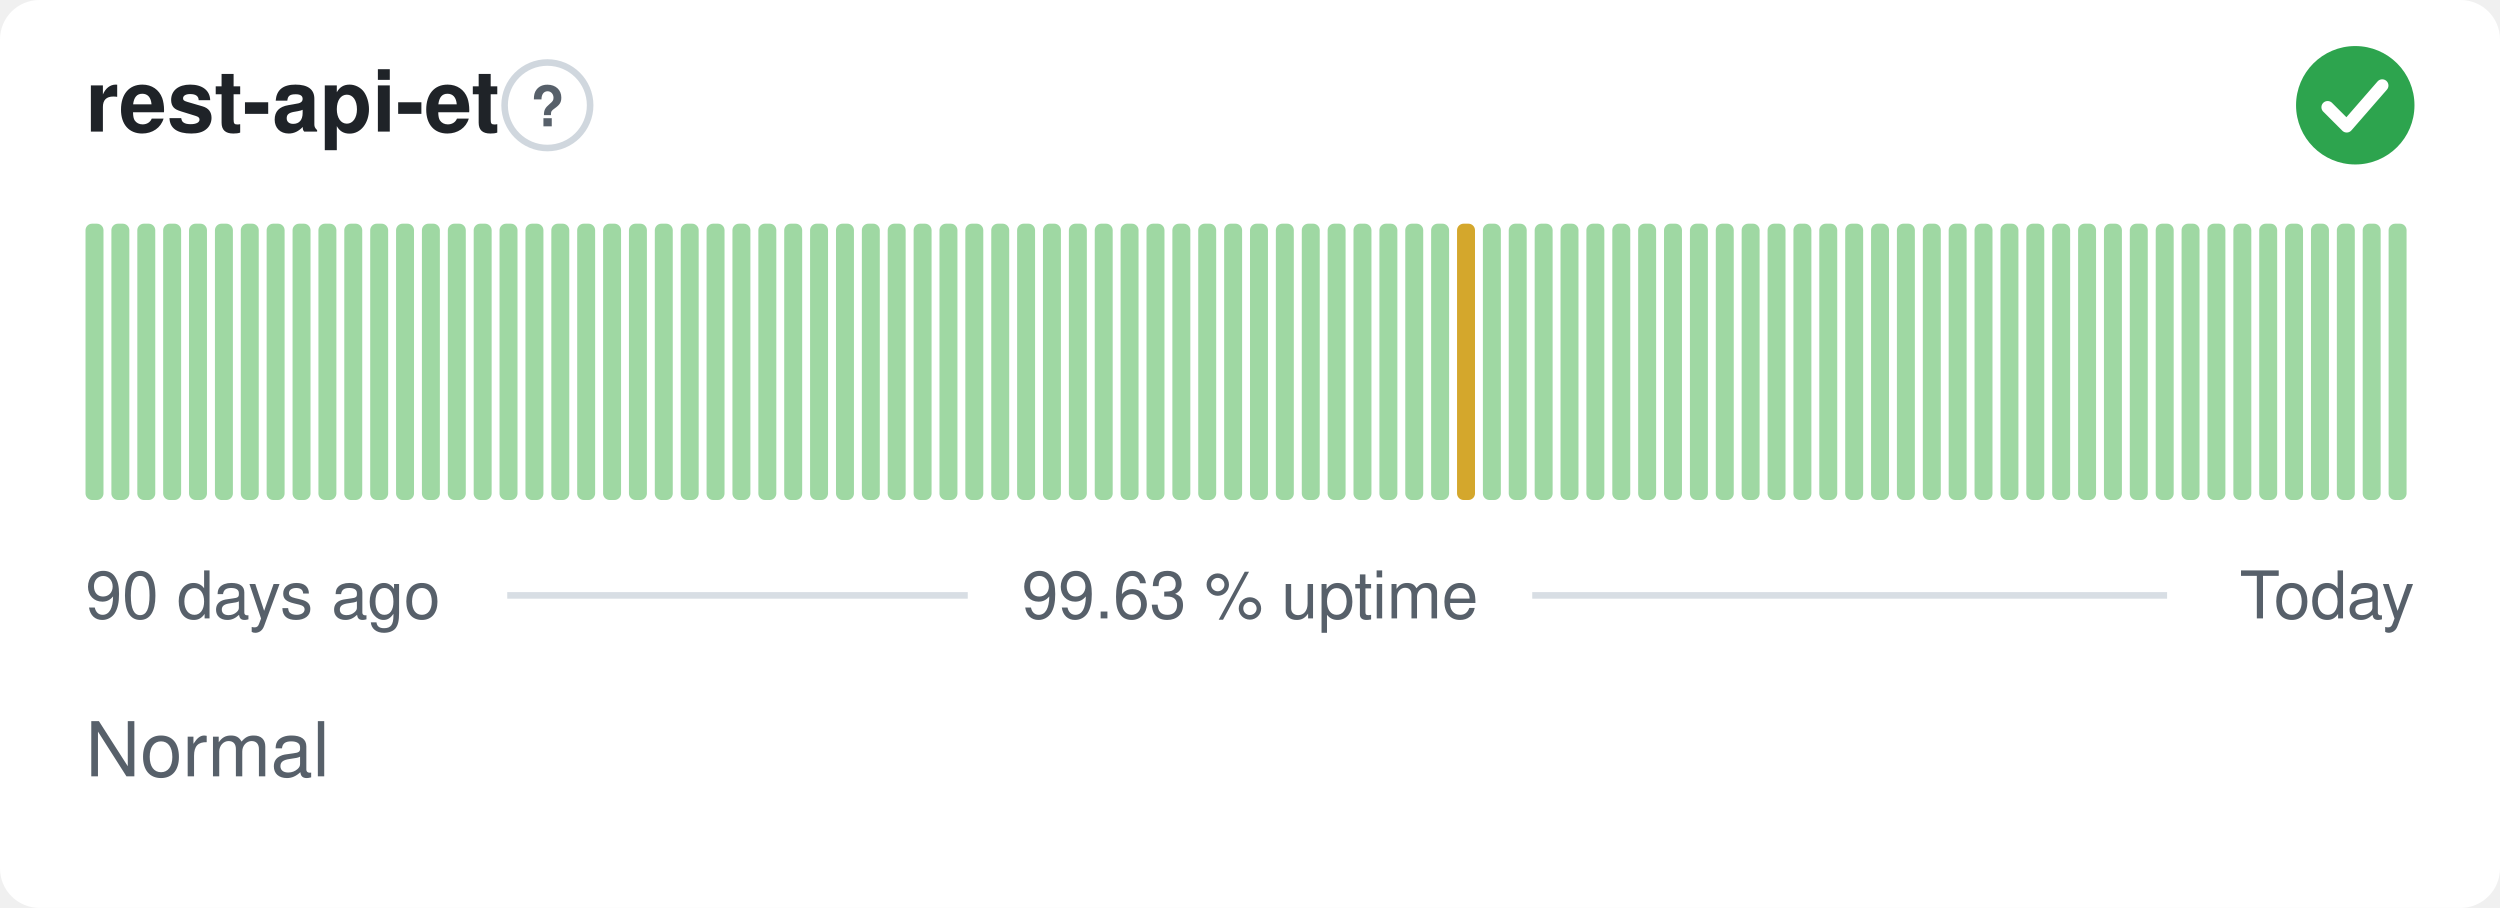
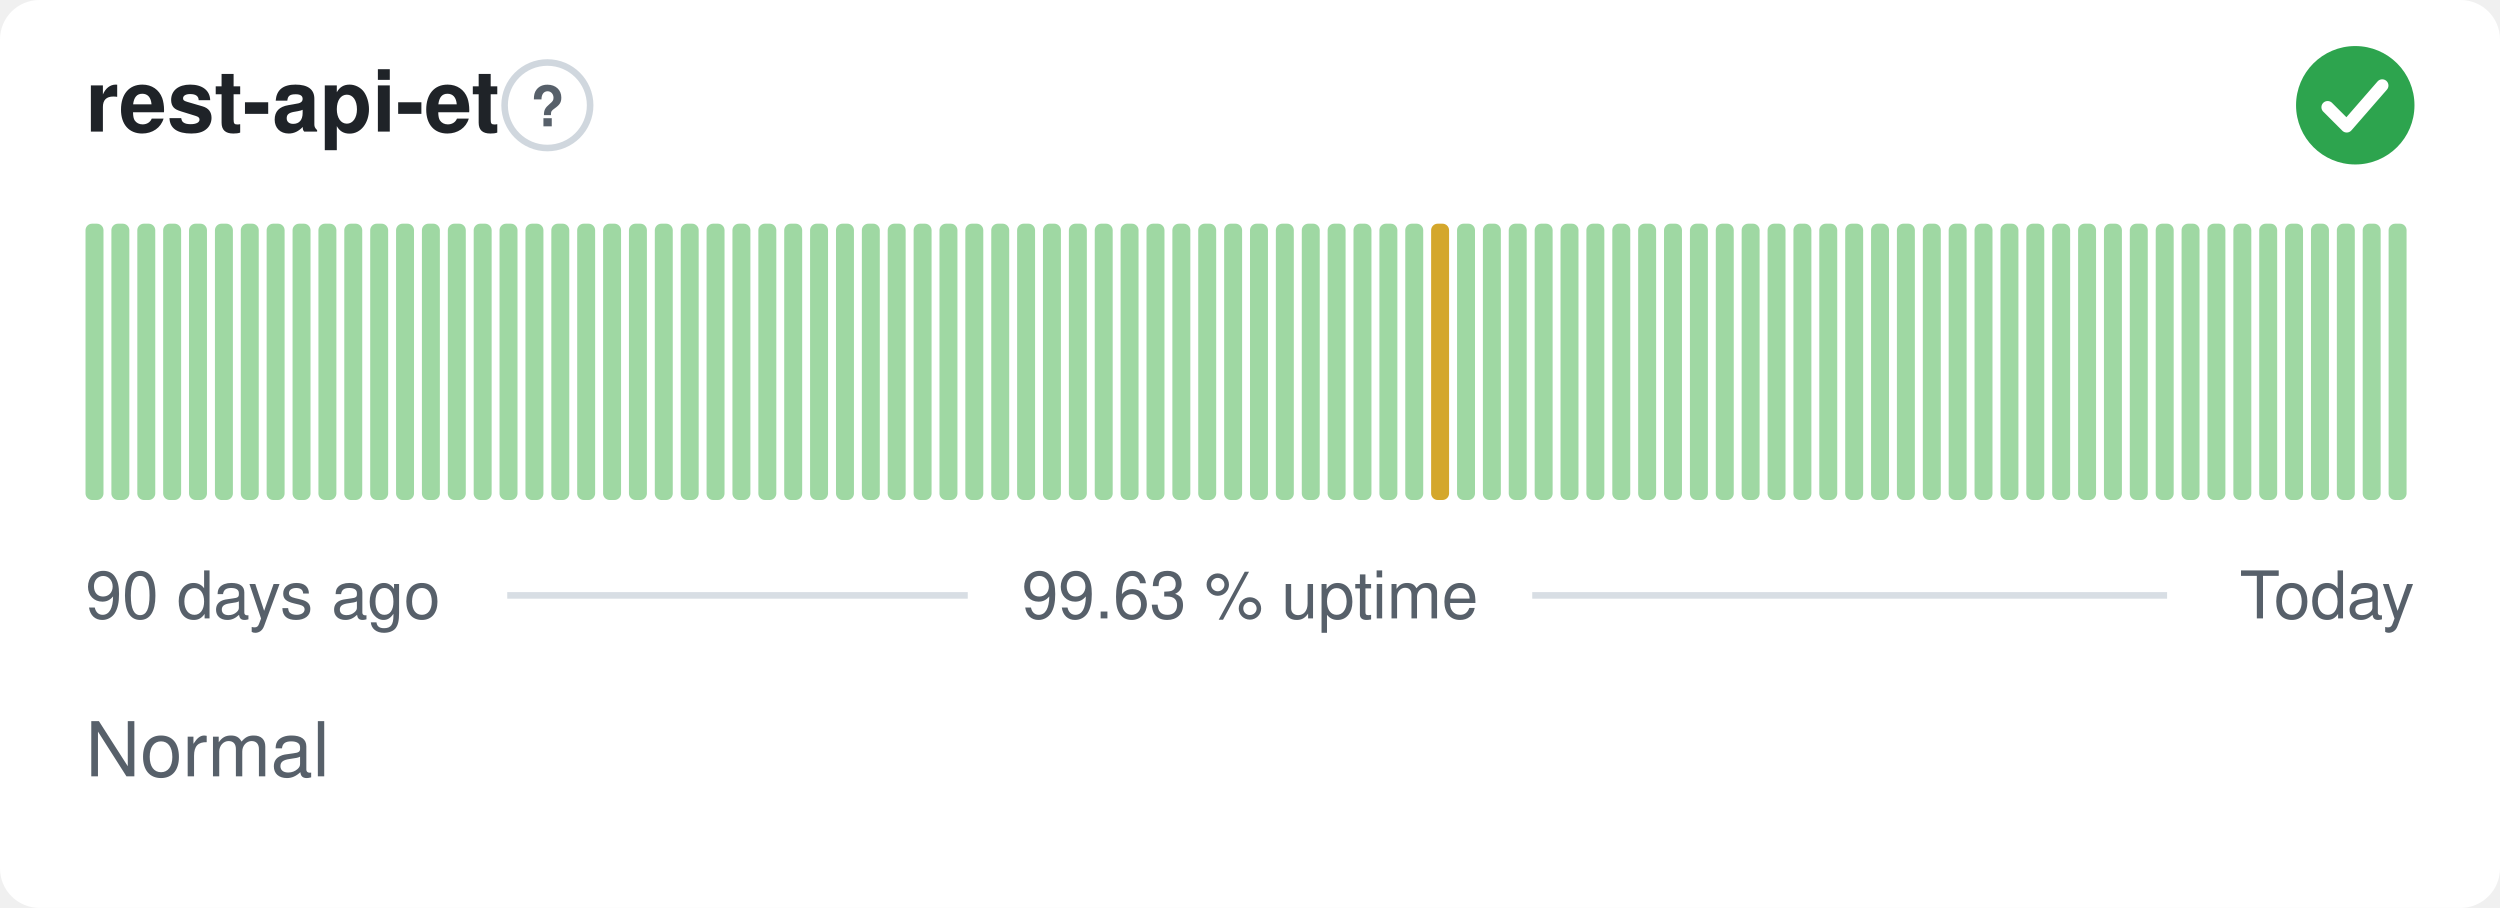
<svg xmlns="http://www.w3.org/2000/svg" width="380" height="138" viewBox="0 0 380 138" role="img" aria-label="rest-api-et: Normal, 99.63 % uptime over the last 90 days" font-family="-apple-system,BlinkMacSystemFont,'Segoe UI',Helvetica,Arial,sans-serif">
  <style>
    @media (prefers-color-scheme: dark) {
      .bg { fill: #0d1117 }
      .title { fill: #e6edf3 }
      .muted { fill: #8b949e }
      .hint { stroke: #30363d }
      .rule { stroke: #30363d }
      .nodata { fill: #21262d }
    }
  </style>
  <rect class="bg" width="380" height="138" rx="6" fill="#ffffff" />
  <text class="title" x="13" y="20" font-size="13" font-weight="600" fill="#1f2328">rest-api-et</text>
  <circle class="hint" cx="83.2" cy="16" r="6.5" fill="none" stroke="#d0d7de" stroke-width="1" />
  <text class="muted" x="83.2" y="19.2" text-anchor="middle" font-size="8.5" font-weight="700" fill="#57606a">?</text>
  <circle cx="358" cy="16" r="9" fill="#2da44e" />
  <path d="M353.80 16.30l2.90 2.90 5.40 -6.20" fill="none" stroke="#fff" stroke-width="1.89" stroke-linecap="round" stroke-linejoin="round" />
  <rect x="13.00" y="34.00" width="2.73" height="42.00" rx="1" fill="#9fd8a3" />
  <rect x="16.93" y="34.00" width="2.73" height="42.00" rx="1" fill="#9fd8a3" />
  <rect x="20.87" y="34.00" width="2.73" height="42.00" rx="1" fill="#9fd8a3" />
  <rect x="24.80" y="34.00" width="2.73" height="42.00" rx="1" fill="#9fd8a3" />
  <rect x="28.73" y="34.00" width="2.73" height="42.00" rx="1" fill="#9fd8a3" />
  <rect x="32.67" y="34.00" width="2.73" height="42.00" rx="1" fill="#9fd8a3" />
  <rect x="36.60" y="34.00" width="2.73" height="42.00" rx="1" fill="#9fd8a3" />
  <rect x="40.53" y="34.00" width="2.73" height="42.00" rx="1" fill="#9fd8a3" />
  <rect x="44.47" y="34.00" width="2.73" height="42.00" rx="1" fill="#9fd8a3" />
  <rect x="48.40" y="34.00" width="2.73" height="42.00" rx="1" fill="#9fd8a3" />
  <rect x="52.33" y="34.00" width="2.73" height="42.00" rx="1" fill="#9fd8a3" />
  <rect x="56.27" y="34.00" width="2.73" height="42.00" rx="1" fill="#9fd8a3" />
  <rect x="60.20" y="34.00" width="2.73" height="42.00" rx="1" fill="#9fd8a3" />
  <rect x="64.13" y="34.00" width="2.73" height="42.00" rx="1" fill="#9fd8a3" />
  <rect x="68.07" y="34.00" width="2.73" height="42.00" rx="1" fill="#9fd8a3" />
  <rect x="72.00" y="34.00" width="2.73" height="42.00" rx="1" fill="#9fd8a3" />
  <rect x="75.93" y="34.00" width="2.73" height="42.00" rx="1" fill="#9fd8a3" />
  <rect x="79.87" y="34.00" width="2.73" height="42.00" rx="1" fill="#9fd8a3" />
  <rect x="83.80" y="34.00" width="2.73" height="42.00" rx="1" fill="#9fd8a3" />
  <rect x="87.73" y="34.00" width="2.73" height="42.00" rx="1" fill="#9fd8a3" />
  <rect x="91.67" y="34.00" width="2.73" height="42.00" rx="1" fill="#9fd8a3" />
  <rect x="95.60" y="34.00" width="2.73" height="42.00" rx="1" fill="#9fd8a3" />
  <rect x="99.53" y="34.00" width="2.73" height="42.00" rx="1" fill="#9fd8a3" />
  <rect x="103.47" y="34.00" width="2.73" height="42.00" rx="1" fill="#9fd8a3" />
  <rect x="107.40" y="34.00" width="2.73" height="42.00" rx="1" fill="#9fd8a3" />
  <rect x="111.33" y="34.00" width="2.73" height="42.00" rx="1" fill="#9fd8a3" />
  <rect x="115.27" y="34.00" width="2.73" height="42.00" rx="1" fill="#9fd8a3" />
  <rect x="119.20" y="34.00" width="2.73" height="42.00" rx="1" fill="#9fd8a3" />
  <rect x="123.13" y="34.00" width="2.73" height="42.00" rx="1" fill="#9fd8a3" />
  <rect x="127.07" y="34.00" width="2.73" height="42.00" rx="1" fill="#9fd8a3" />
  <rect x="131.00" y="34.00" width="2.73" height="42.00" rx="1" fill="#9fd8a3" />
  <rect x="134.93" y="34.00" width="2.73" height="42.00" rx="1" fill="#9fd8a3" />
  <rect x="138.87" y="34.00" width="2.73" height="42.00" rx="1" fill="#9fd8a3" />
  <rect x="142.80" y="34.00" width="2.73" height="42.00" rx="1" fill="#9fd8a3" />
  <rect x="146.73" y="34.00" width="2.73" height="42.00" rx="1" fill="#9fd8a3" />
  <rect x="150.67" y="34.00" width="2.73" height="42.00" rx="1" fill="#9fd8a3" />
  <rect x="154.60" y="34.00" width="2.73" height="42.00" rx="1" fill="#9fd8a3" />
  <rect x="158.53" y="34.00" width="2.73" height="42.00" rx="1" fill="#9fd8a3" />
  <rect x="162.47" y="34.00" width="2.73" height="42.00" rx="1" fill="#9fd8a3" />
  <rect x="166.40" y="34.00" width="2.73" height="42.00" rx="1" fill="#9fd8a3" />
  <rect x="170.33" y="34.00" width="2.73" height="42.00" rx="1" fill="#9fd8a3" />
  <rect x="174.27" y="34.00" width="2.73" height="42.00" rx="1" fill="#9fd8a3" />
  <rect x="178.20" y="34.00" width="2.73" height="42.00" rx="1" fill="#9fd8a3" />
  <rect x="182.13" y="34.00" width="2.73" height="42.00" rx="1" fill="#9fd8a3" />
  <rect x="186.07" y="34.00" width="2.73" height="42.00" rx="1" fill="#9fd8a3" />
  <rect x="190.00" y="34.00" width="2.73" height="42.00" rx="1" fill="#9fd8a3" />
  <rect x="193.93" y="34.00" width="2.73" height="42.00" rx="1" fill="#9fd8a3" />
  <rect x="197.87" y="34.00" width="2.73" height="42.00" rx="1" fill="#9fd8a3" />
  <rect x="201.80" y="34.00" width="2.73" height="42.00" rx="1" fill="#9fd8a3" />
  <rect x="205.73" y="34.00" width="2.73" height="42.00" rx="1" fill="#9fd8a3" />
  <rect x="209.67" y="34.00" width="2.73" height="42.00" rx="1" fill="#9fd8a3" />
  <rect x="213.60" y="34.00" width="2.73" height="42.00" rx="1" fill="#9fd8a3" />
-   <rect x="217.53" y="34.00" width="2.73" height="42.00" rx="1" fill="#9fd8a3" />
-   <rect x="221.47" y="34.00" width="2.73" height="42.00" rx="1" fill="#d4a72c" />
+   <rect x="217.53" y="34.00" width="2.73" height="42.00" rx="1" fill="#d4a72c" />
+   <rect x="221.47" y="34.00" width="2.73" height="42.00" rx="1" fill="#9fd8a3" />
  <rect x="225.40" y="34.00" width="2.73" height="42.00" rx="1" fill="#9fd8a3" />
  <rect x="229.33" y="34.00" width="2.73" height="42.00" rx="1" fill="#9fd8a3" />
  <rect x="233.27" y="34.00" width="2.73" height="42.00" rx="1" fill="#9fd8a3" />
  <rect x="237.20" y="34.00" width="2.73" height="42.00" rx="1" fill="#9fd8a3" />
  <rect x="241.13" y="34.00" width="2.73" height="42.00" rx="1" fill="#9fd8a3" />
  <rect x="245.07" y="34.00" width="2.73" height="42.00" rx="1" fill="#9fd8a3" />
  <rect x="249.00" y="34.00" width="2.73" height="42.00" rx="1" fill="#9fd8a3" />
  <rect x="252.93" y="34.00" width="2.73" height="42.00" rx="1" fill="#9fd8a3" />
  <rect x="256.87" y="34.00" width="2.73" height="42.00" rx="1" fill="#9fd8a3" />
  <rect x="260.80" y="34.00" width="2.73" height="42.00" rx="1" fill="#9fd8a3" />
  <rect x="264.73" y="34.00" width="2.73" height="42.00" rx="1" fill="#9fd8a3" />
  <rect x="268.67" y="34.00" width="2.73" height="42.00" rx="1" fill="#9fd8a3" />
  <rect x="272.60" y="34.00" width="2.73" height="42.00" rx="1" fill="#9fd8a3" />
  <rect x="276.53" y="34.00" width="2.73" height="42.00" rx="1" fill="#9fd8a3" />
  <rect x="280.47" y="34.00" width="2.73" height="42.00" rx="1" fill="#9fd8a3" />
  <rect x="284.40" y="34.00" width="2.73" height="42.00" rx="1" fill="#9fd8a3" />
  <rect x="288.33" y="34.00" width="2.73" height="42.00" rx="1" fill="#9fd8a3" />
  <rect x="292.27" y="34.00" width="2.73" height="42.00" rx="1" fill="#9fd8a3" />
  <rect x="296.20" y="34.00" width="2.73" height="42.00" rx="1" fill="#9fd8a3" />
  <rect x="300.13" y="34.00" width="2.73" height="42.00" rx="1" fill="#9fd8a3" />
  <rect x="304.07" y="34.00" width="2.73" height="42.00" rx="1" fill="#9fd8a3" />
  <rect x="308.00" y="34.00" width="2.73" height="42.00" rx="1" fill="#9fd8a3" />
  <rect x="311.93" y="34.00" width="2.73" height="42.00" rx="1" fill="#9fd8a3" />
  <rect x="315.87" y="34.00" width="2.73" height="42.00" rx="1" fill="#9fd8a3" />
  <rect x="319.80" y="34.00" width="2.73" height="42.00" rx="1" fill="#9fd8a3" />
  <rect x="323.73" y="34.00" width="2.73" height="42.00" rx="1" fill="#9fd8a3" />
  <rect x="327.67" y="34.00" width="2.73" height="42.00" rx="1" fill="#9fd8a3" />
  <rect x="331.60" y="34.00" width="2.73" height="42.00" rx="1" fill="#9fd8a3" />
  <rect x="335.53" y="34.00" width="2.73" height="42.00" rx="1" fill="#9fd8a3" />
  <rect x="339.47" y="34.00" width="2.73" height="42.00" rx="1" fill="#9fd8a3" />
  <rect x="343.40" y="34.00" width="2.73" height="42.00" rx="1" fill="#9fd8a3" />
  <rect x="347.33" y="34.00" width="2.73" height="42.00" rx="1" fill="#9fd8a3" />
  <rect x="351.27" y="34.00" width="2.73" height="42.00" rx="1" fill="#9fd8a3" />
  <rect x="355.20" y="34.00" width="2.73" height="42.00" rx="1" fill="#9fd8a3" />
  <rect x="359.13" y="34.00" width="2.73" height="42.00" rx="1" fill="#9fd8a3" />
  <rect x="363.07" y="34.00" width="2.73" height="42.00" rx="1" fill="#9fd8a3" />
  <text class="muted" x="13" y="94" font-size="10" fill="#57606a">90 days ago</text>
  <text class="muted" x="190" y="94" text-anchor="middle" font-size="10" fill="#57606a">99.63 % uptime</text>
  <text class="muted" x="367" y="94" text-anchor="end" font-size="10" fill="#57606a">Today</text>
  <line class="rule" x1="77.1" y1="90.5" x2="147.1" y2="90.5" stroke="#d8dee4" stroke-width="1" />
  <line class="rule" x1="232.9" y1="90.5" x2="329.4" y2="90.5" stroke="#d8dee4" stroke-width="1" />
  <text class="muted" x="13" y="118" font-size="11.5" fill="#57606a">Normal</text>
</svg>
